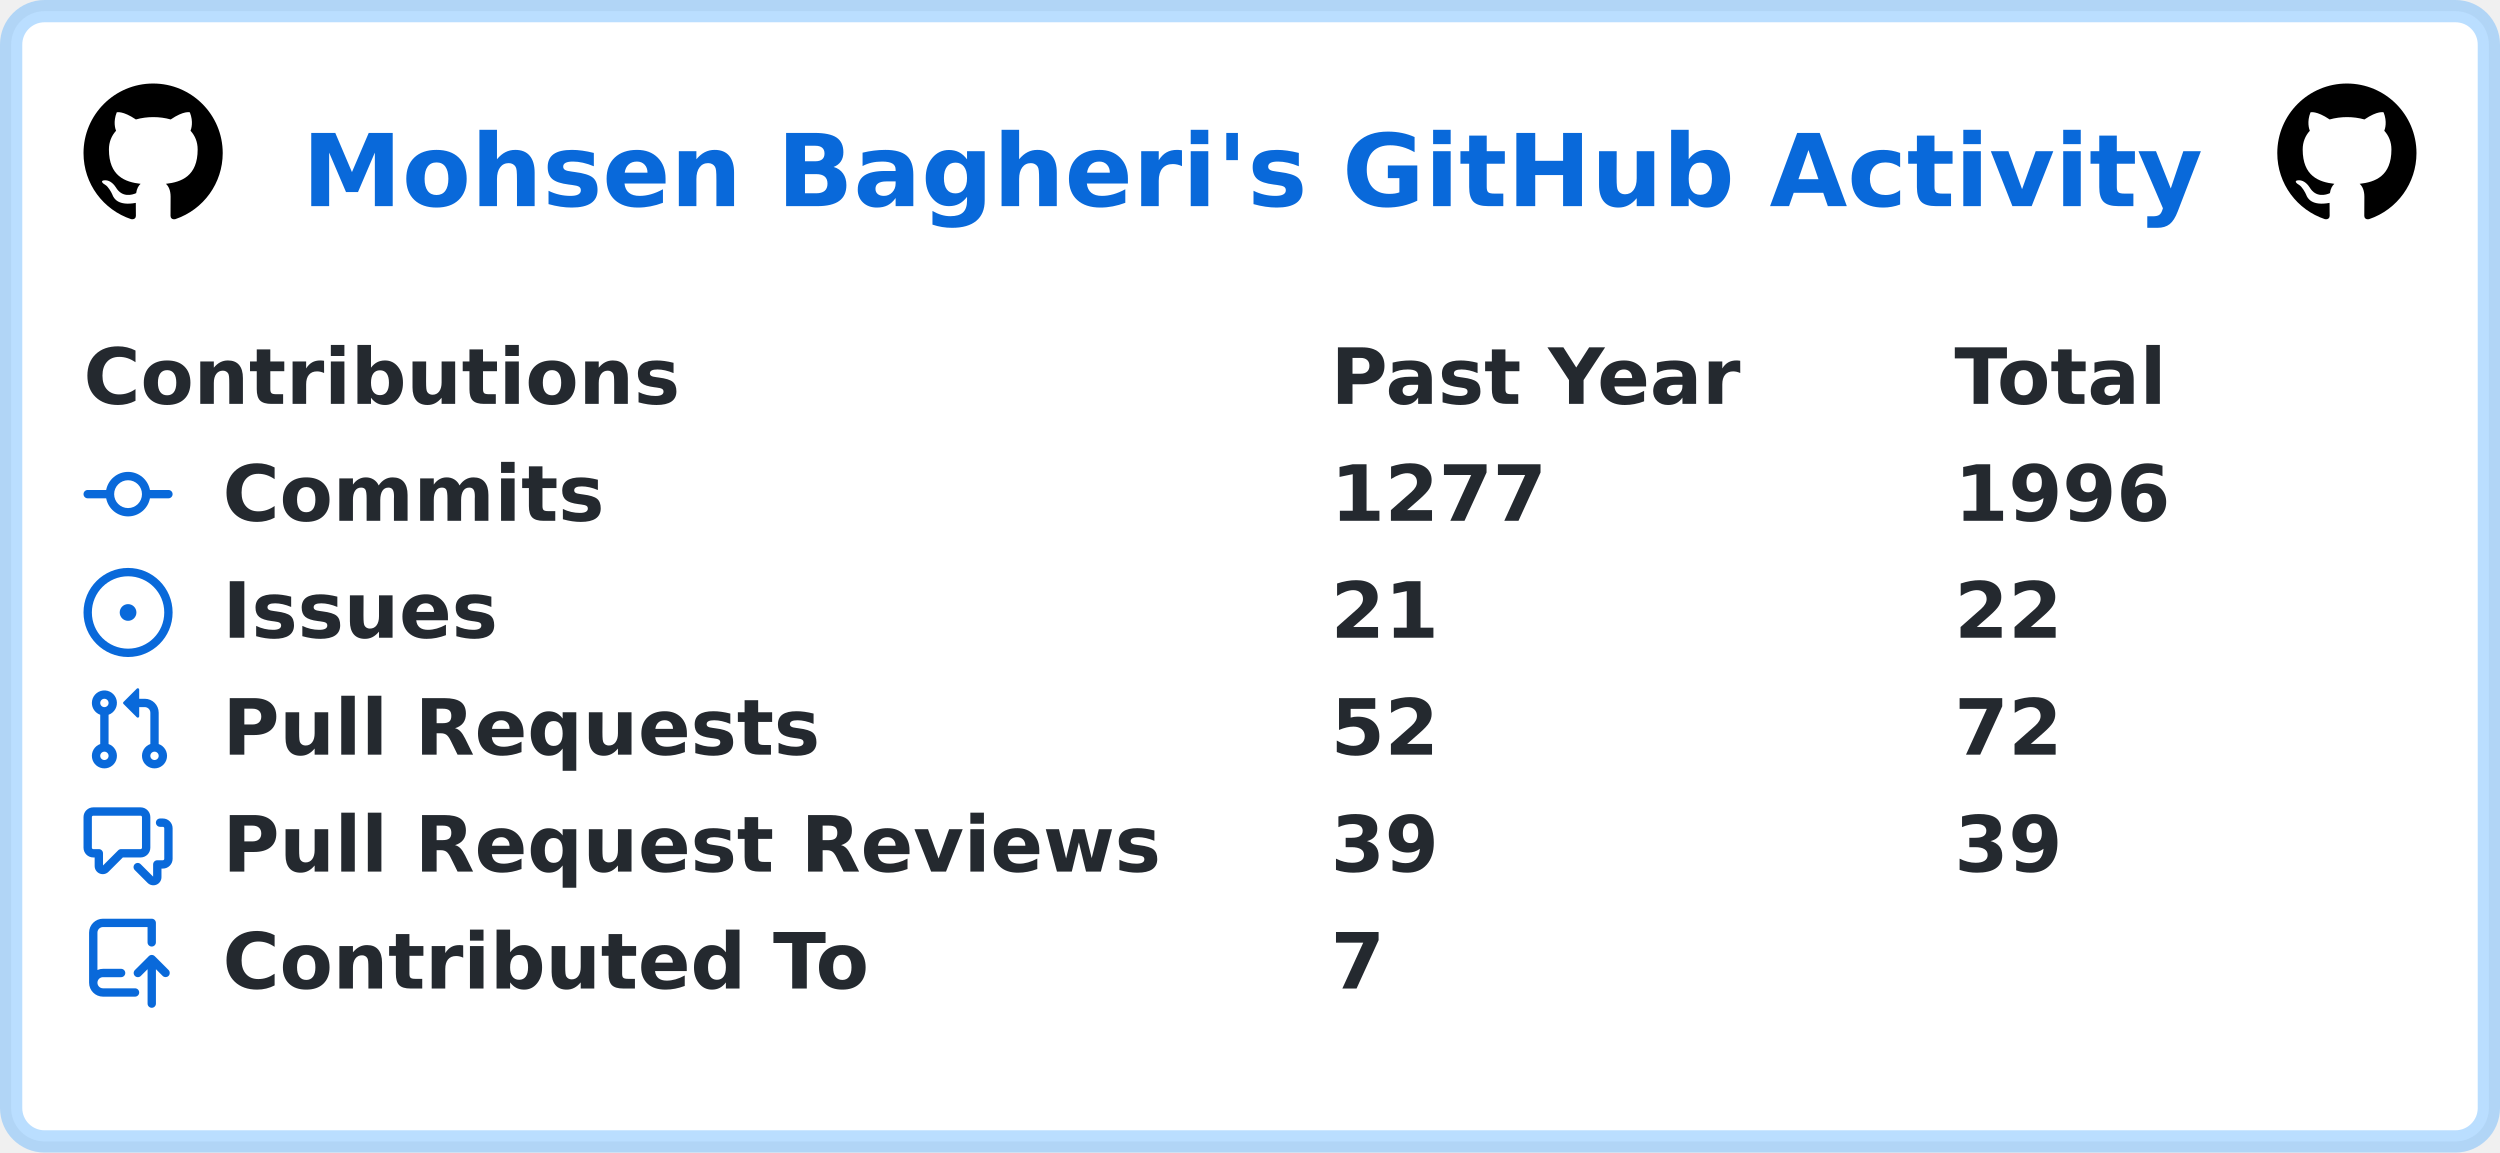
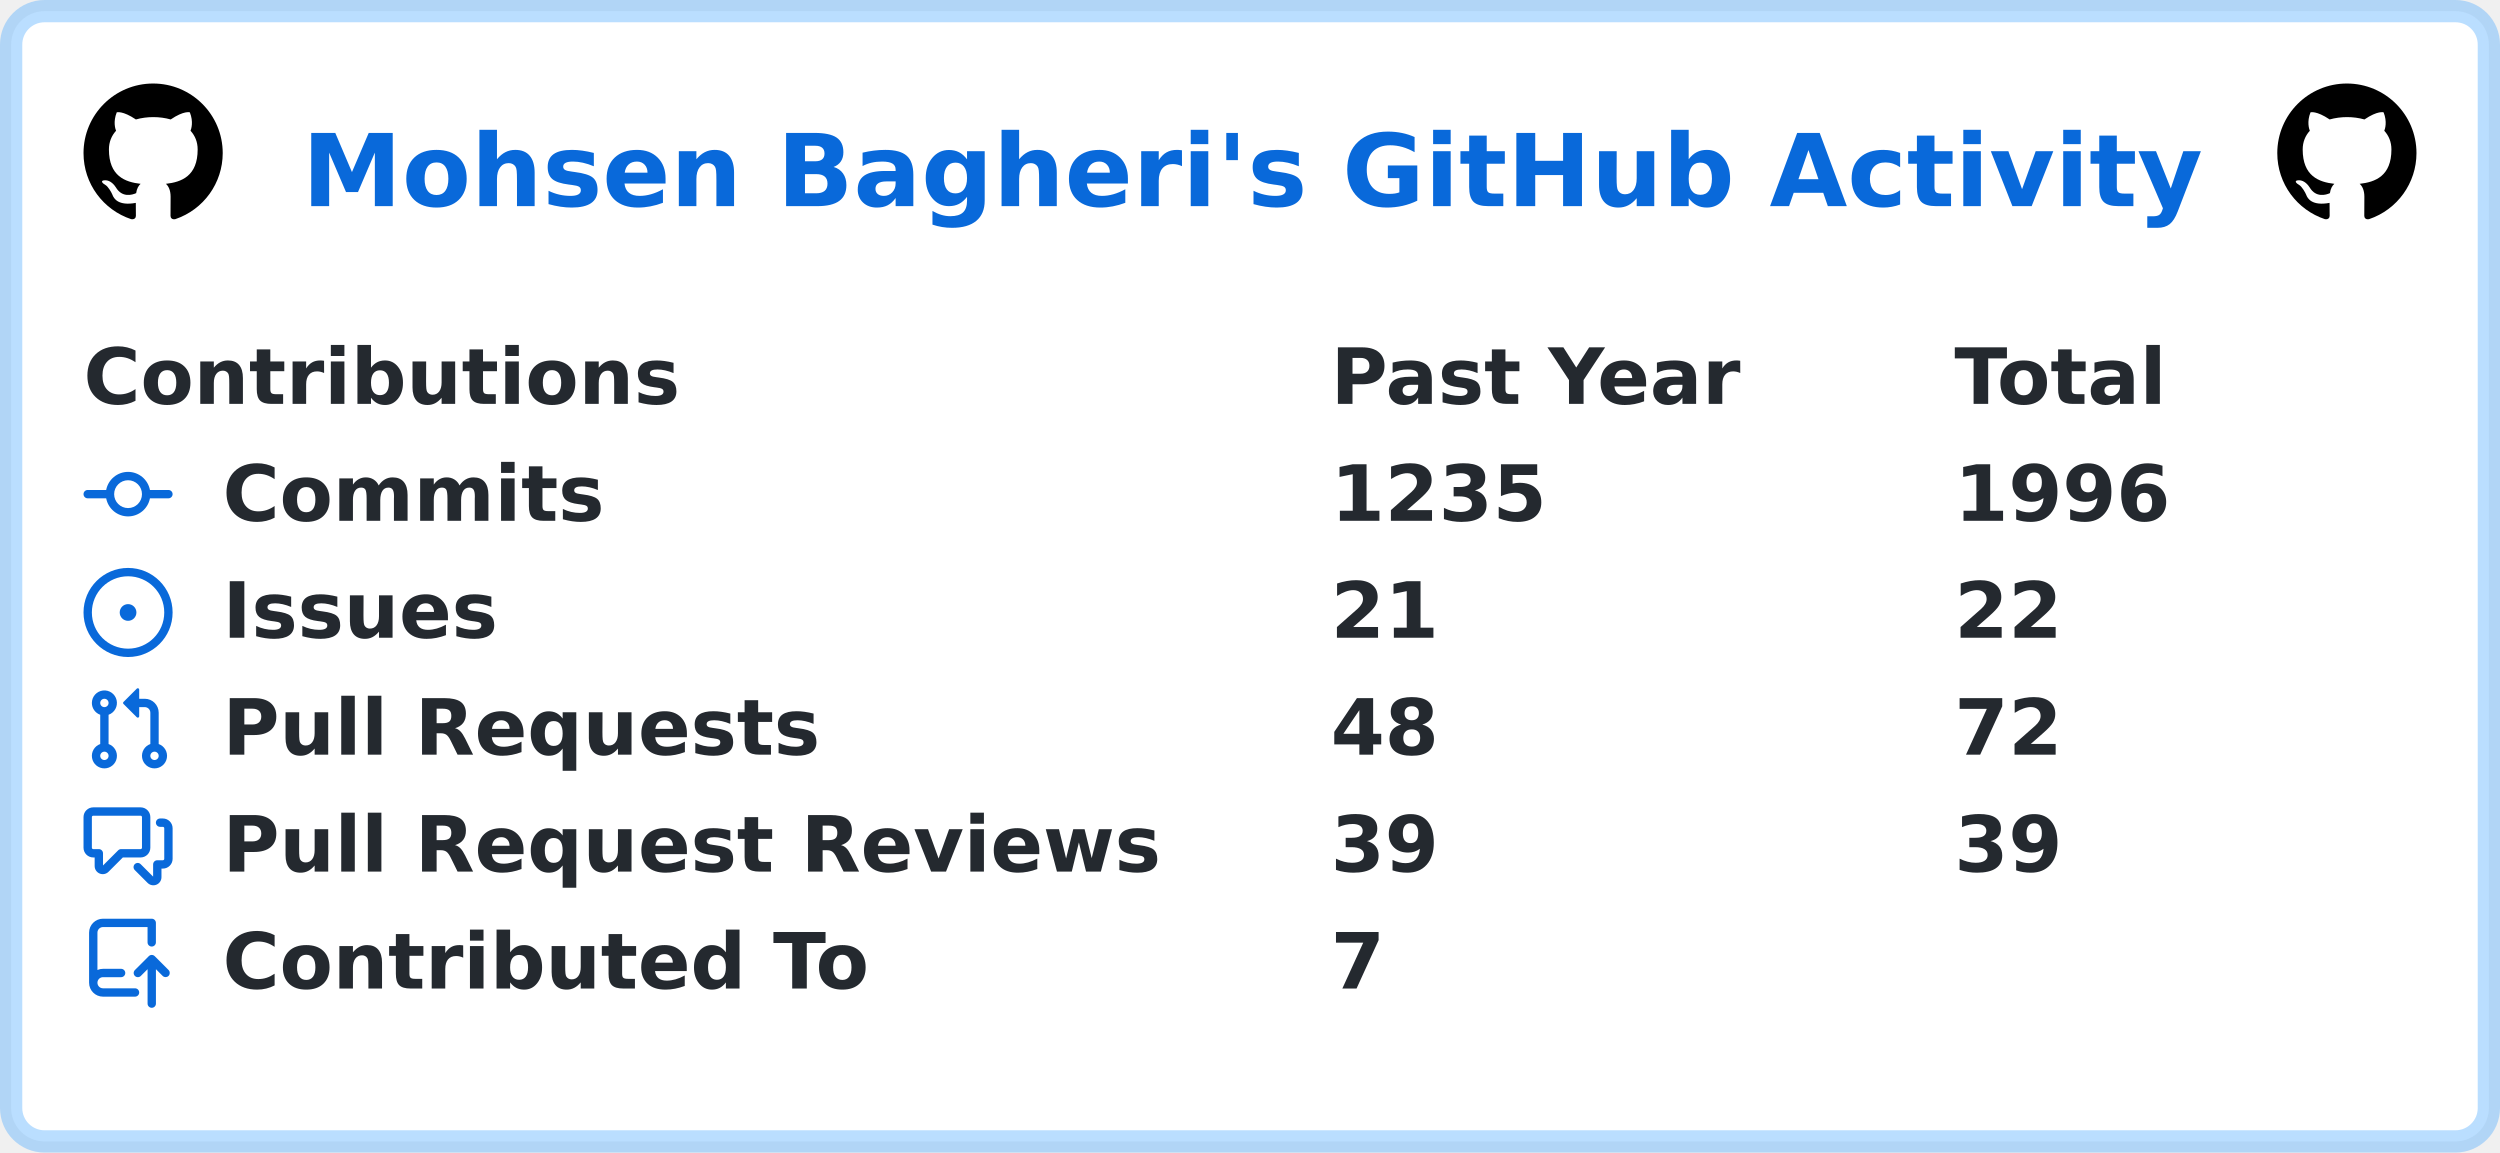
<svg xmlns="http://www.w3.org/2000/svg" width="449" height="207" viewBox="0 0 449 207" lang="en" xml:lang="en">
  <rect x="2" y="2" stroke-width="4" rx="6" width="445" height="203" stroke="rgba(84,174,255,0.4)" fill="#ffffff" />
  <g font-weight="600" font-size="110pt" font-family="Verdana,Geneva,DejaVu Sans,sans-serif" text-rendering="geometricPrecision">
    <text x="441" y="301" lengthAdjust="spacingAndGlyphs" textLength="2760" transform="scale(0.123)" fill="#0969da">Mohsen Bagheri's GitHub Activity</text>
    <svg x="15" y="15" width="25" height="25" viewBox="0 0 16 16">
      <path fill="#000000" fill-rule="evenodd" d="M8 0C3.58 0 0 3.58 0 8c0 3.54 2.29 6.53 5.47 7.59.4.07.55-.17.55-.38 0-.19-.01-.82-.01-1.49-2.01.37-2.53-.49-2.69-.94-.09-.23-.48-.94-.82-1.13-.28-.15-.68-.52-.01-.53.63-.01 1.08.58 1.23.82.72 1.21 1.87.87 2.33.66.07-.52.28-.87.51-1.07-1.78-.2-3.64-.89-3.64-3.95 0-.87.31-1.59.82-2.15-.08-.2-.36-1.02.08-2.12 0 0 .67-.21 2.2.82.64-.18 1.32-.27 2-.27.68 0 1.36.09 2 .27 1.53-1.04 2.2-.82 2.2-.82.44 1.1.16 1.92.08 2.12.51.56.82 1.27.82 2.15 0 3.07-1.87 3.75-3.65 3.95.29.25.54.73.54 1.48 0 1.07-.01 1.93-.01 2.2 0 .21.15.46.55.38A8.013 8.013 0 0016 8c0-4.42-3.58-8-8-8z" />
    </svg>
    <svg x="409" y="15" width="25" height="25" viewBox="0 0 16 16">
      <path fill="#000000" fill-rule="evenodd" d="M8 0C3.58 0 0 3.58 0 8c0 3.54 2.29 6.53 5.47 7.59.4.07.55-.17.55-.38 0-.19-.01-.82-.01-1.49-2.01.37-2.53-.49-2.69-.94-.09-.23-.48-.94-.82-1.13-.28-.15-.68-.52-.01-.53.63-.01 1.08.58 1.23.82.72 1.21 1.87.87 2.33.66.07-.52.28-.87.51-1.07-1.78-.2-3.64-.89-3.64-3.95 0-.87.31-1.59.82-2.15-.08-.2-.36-1.02.08-2.12 0 0 .67-.21 2.2.82.64-.18 1.32-.27 2-.27.68 0 1.36.09 2 .27 1.53-1.04 2.2-.82 2.2-.82.44 1.1.16 1.92.08 2.12.51.56.82 1.27.82 2.15 0 3.07-1.87 3.75-3.65 3.95.29.25.54.73.54 1.48 0 1.07-.01 1.93-.01 2.2 0 .21.15.46.55.38A8.013 8.013 0 0016 8c0-4.42-3.58-8-8-8z" />
    </svg>
    <g transform="translate(0, 60)" fill="#24292f">
      <g transform="translate(15, 0)">
        <g transform="scale(0.095)">
          <text x="0" y="132" textLength="1112" lengthAdjust="spacingAndGlyphs">Contributions</text>
          <text x="2358" y="132" textLength="774" lengthAdjust="spacingAndGlyphs">Past Year</text>
          <text x="3537" y="132" textLength="414" lengthAdjust="spacingAndGlyphs">Total</text>
        </g>
      </g>
      <g transform="translate(15, 21)">
        <path fill="#0969da" fill-rule="evenodd" d="M10.5 7.75a2.5 2.5 0 11-5 0 2.5 2.5 0 015 0zm1.43.75a4.002 4.002 0 01-7.86 0H.75a.75.75 0 110-1.5h3.32a4.001 4.001 0 017.86 0h3.32a.75.75 0 110 1.5h-3.32z" />
        <g transform="scale(0.095)">
          <text lengthAdjust="spacingAndGlyphs" textLength="734" x="263" y="132">Commits</text>
-           <text lengthAdjust="spacingAndGlyphs" textLength="420" x="2358" y="132">1277</text>
+           <text lengthAdjust="spacingAndGlyphs" textLength="420" x="2358" y="132">1235</text>
          <text lengthAdjust="spacingAndGlyphs" textLength="420" x="3537" y="132">1996</text>
        </g>
      </g>
      <g transform="translate(15, 42)">
        <path fill="#0969da" d="M8 9.5a1.5 1.5 0 100-3 1.5 1.5 0 000 3z" />
        <path fill="#0969da" fill-rule="evenodd" d="M8 0a8 8 0 100 16A8 8 0 008 0zM1.5 8a6.5 6.5 0 1113 0 6.5 6.5 0 01-13 0z" />
        <g transform="scale(0.095)">
          <text lengthAdjust="spacingAndGlyphs" textLength="512" x="263" y="132">Issues</text>
          <text lengthAdjust="spacingAndGlyphs" textLength="210" x="2358" y="132">21</text>
          <text lengthAdjust="spacingAndGlyphs" textLength="210" x="3537" y="132">22</text>
        </g>
      </g>
      <g transform="translate(15, 63)">
        <path fill="#0969da" fill-rule="evenodd" d="M7.177 3.073L9.573.677A.25.25 0 0110 .854v4.792a.25.25 0 01-.427.177L7.177 3.427a.25.25 0 010-.354zM3.75 2.5a.75.75 0 100 1.5.75.75 0 000-1.5zm-2.25.75a2.25 2.25 0 113 2.122v5.256a2.251 2.251 0 11-1.5 0V5.372A2.25 2.25 0 011.5 3.25zM11 2.5h-1V4h1a1 1 0 011 1v5.628a2.251 2.251 0 101.5 0V5A2.5 2.5 0 0011 2.5zm1 10.25a.75.75 0 111.5 0 .75.75 0 01-1.5 0zM3.75 12a.75.75 0 100 1.5.75.75 0 000-1.5z" />
        <g transform="scale(0.095)">
          <text lengthAdjust="spacingAndGlyphs" textLength="1113" x="263" y="132">Pull Requests</text>
-           <text lengthAdjust="spacingAndGlyphs" textLength="210" x="2358" y="132">52</text>
+           <text lengthAdjust="spacingAndGlyphs" textLength="210" x="2358" y="132">48</text>
          <text lengthAdjust="spacingAndGlyphs" textLength="210" x="3537" y="132">72</text>
        </g>
      </g>
      <g transform="translate(15, 84)">
        <path fill="#0969da" fill-rule="evenodd" d="M1.5 2.75a.25.25 0 01.25-.25h8.5a.25.25 0 01.25.25v5.5a.25.25 0 01-.25.25h-3.5a.75.75 0 00-.53.22L3.5 11.44V9.25a.75.75 0 00-.75-.75h-1a.25.25 0 01-.25-.25v-5.5zM1.75 1A1.75 1.75 0 000 2.75v5.5C0 9.216.784 10 1.75 10H2v1.543a1.457 1.457 0 002.487 1.03L7.061 10h3.189A1.75 1.75 0 0012 8.25v-5.5A1.75 1.75 0 0010.25 1h-8.5zM14.5 4.75a.25.25 0 00-.25-.25h-.5a.75.75 0 110-1.5h.5c.966 0 1.75.784 1.75 1.75v5.5A1.75 1.75 0 0114.25 12H14v1.543a1.457 1.457 0 01-2.487 1.03L9.22 12.28a.75.75 0 111.06-1.06l2.22 2.22v-2.19a.75.75 0 01.75-.75h1a.25.25 0 00.25-.25v-5.5z" />
        <g transform="scale(0.095)">
          <text lengthAdjust="spacingAndGlyphs" textLength="1762" x="263" y="132">Pull Request Reviews</text>
          <text lengthAdjust="spacingAndGlyphs" textLength="210" x="2358" y="132">39</text>
          <text lengthAdjust="spacingAndGlyphs" textLength="210" x="3537" y="132">39</text>
        </g>
      </g>
      <g transform="translate(15, 105)">
        <path fill="#0969da" fill-rule="evenodd" d="M1 2.5A2.5 2.5 0 013.5 0h8.75a.75.75 0 01.75.75v3.5a.75.75 0 01-1.5 0V1.5h-8a1 1 0 00-1 1v6.708A2.492 2.492 0 013.5 9h3.25a.75.75 0 010 1.5H3.5a1 1 0 100 2h5.75a.75.75 0 010 1.5H3.5A2.5 2.5 0 011 11.5v-9zm13.23 7.79a.75.75 0 001.06-1.06l-2.505-2.505a.75.75 0 00-1.06 0L9.22 9.229a.75.75 0 001.06 1.061l1.225-1.224v6.184a.75.75 0 001.5 0V9.066l1.224 1.224z" />
        <g transform="scale(0.095)">
          <text lengthAdjust="spacingAndGlyphs" textLength="1234" x="263" y="132">Contributed To</text>
          <text lengthAdjust="spacingAndGlyphs" textLength="105" x="2358" y="132">7</text>
        </g>
      </g>
    </g>
  </g>
</svg>
